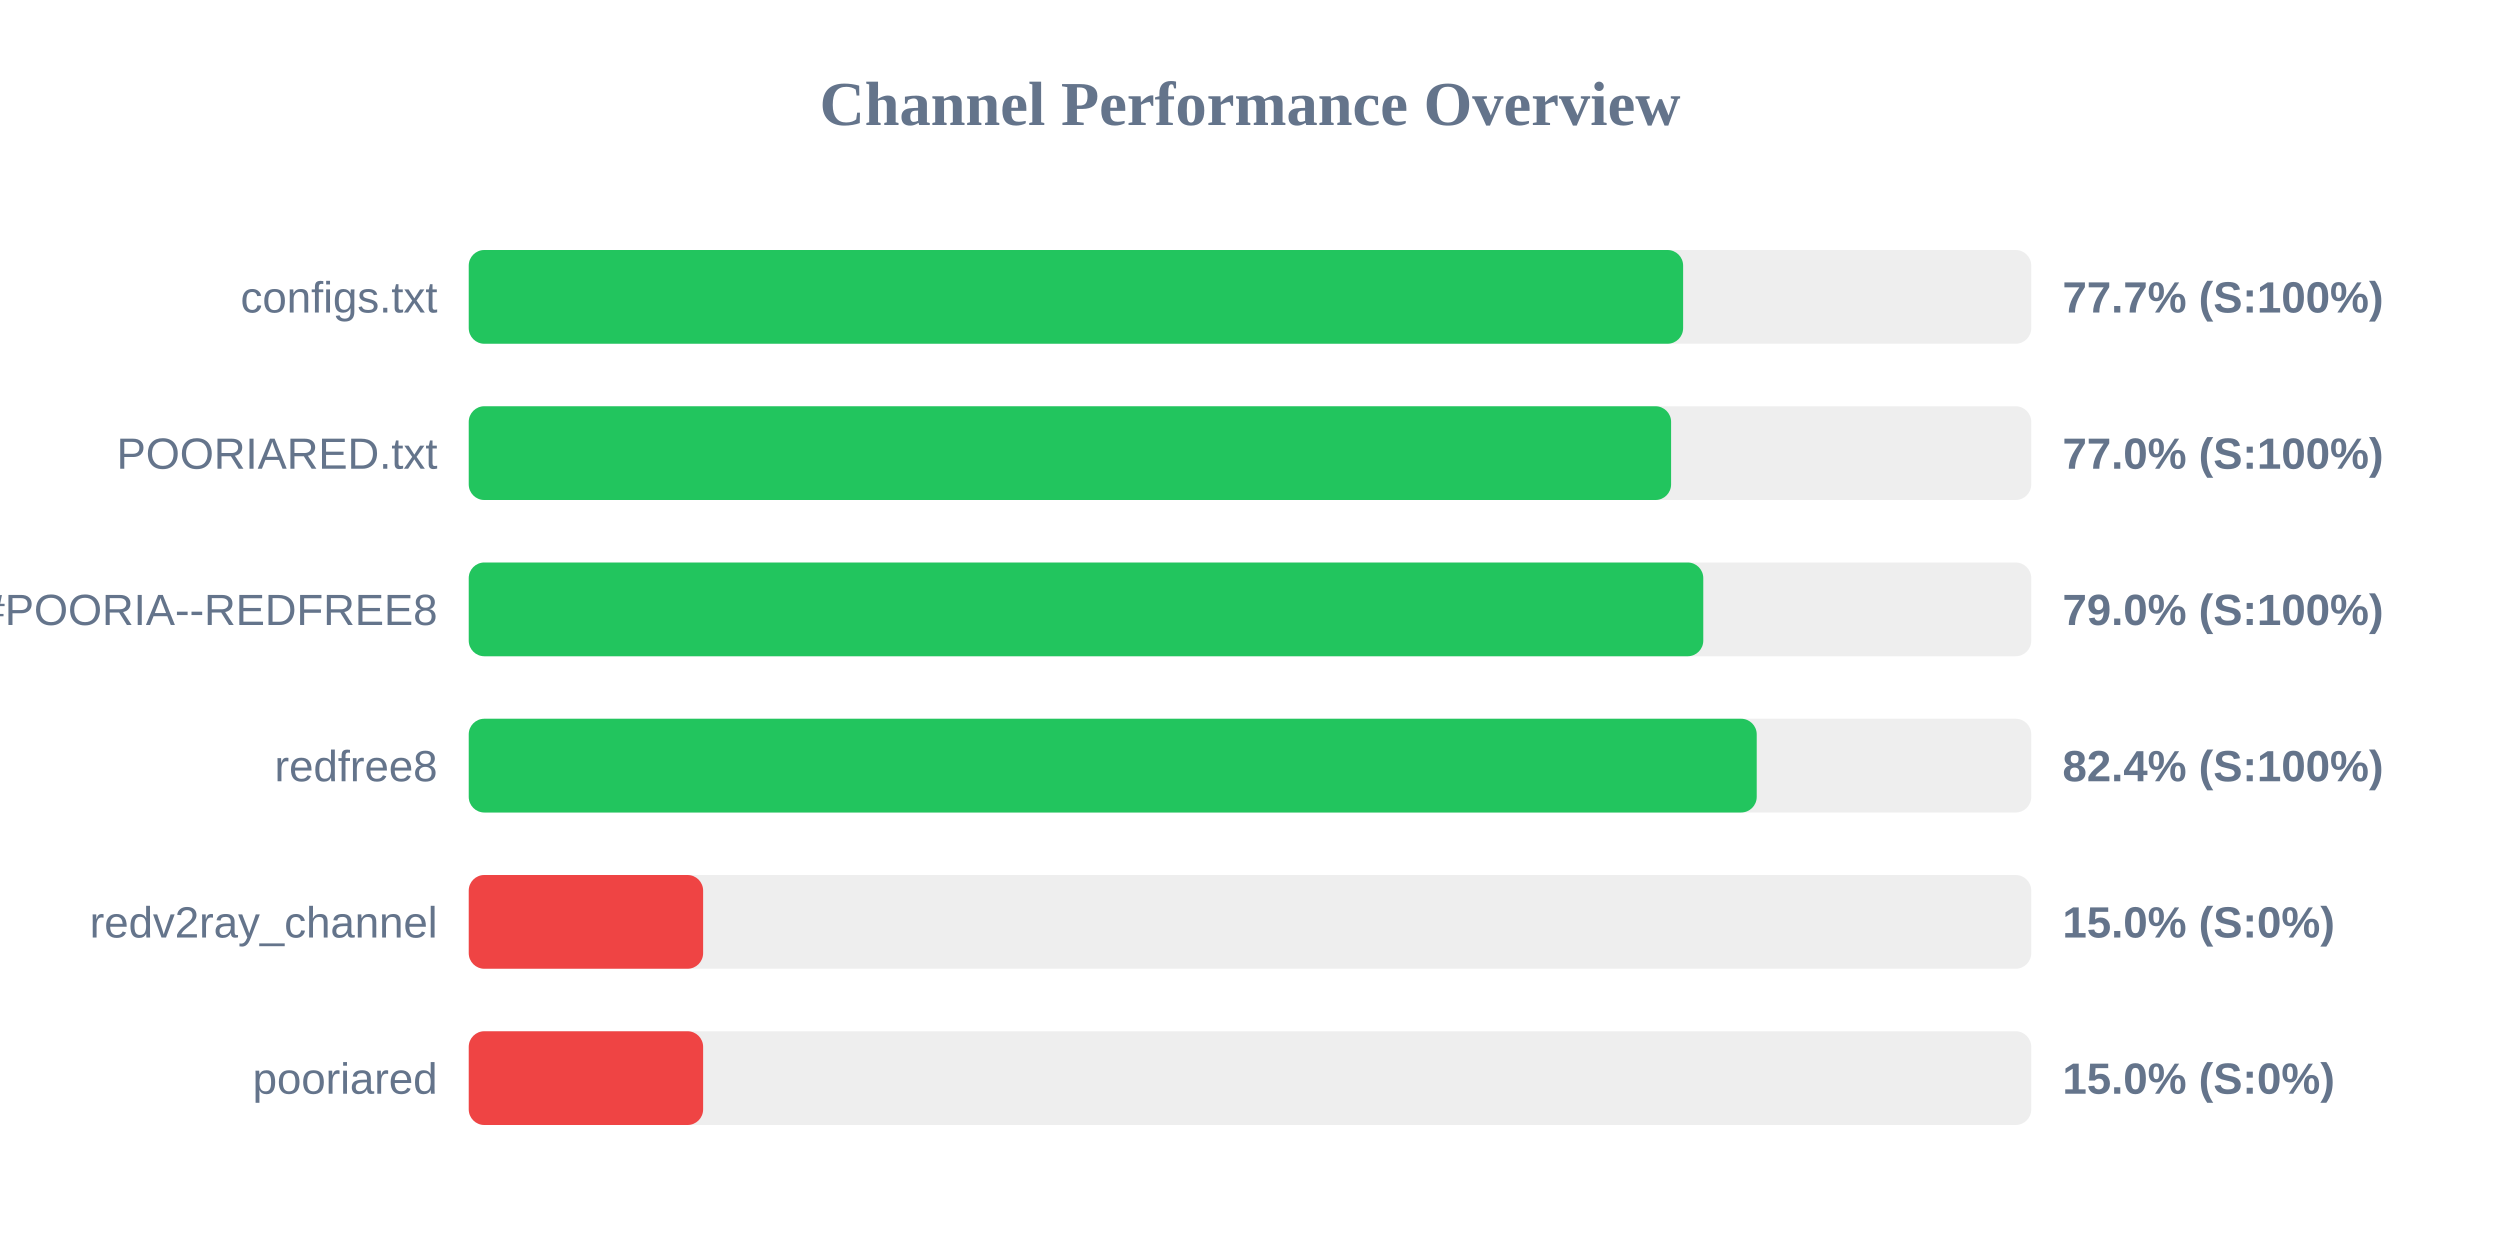
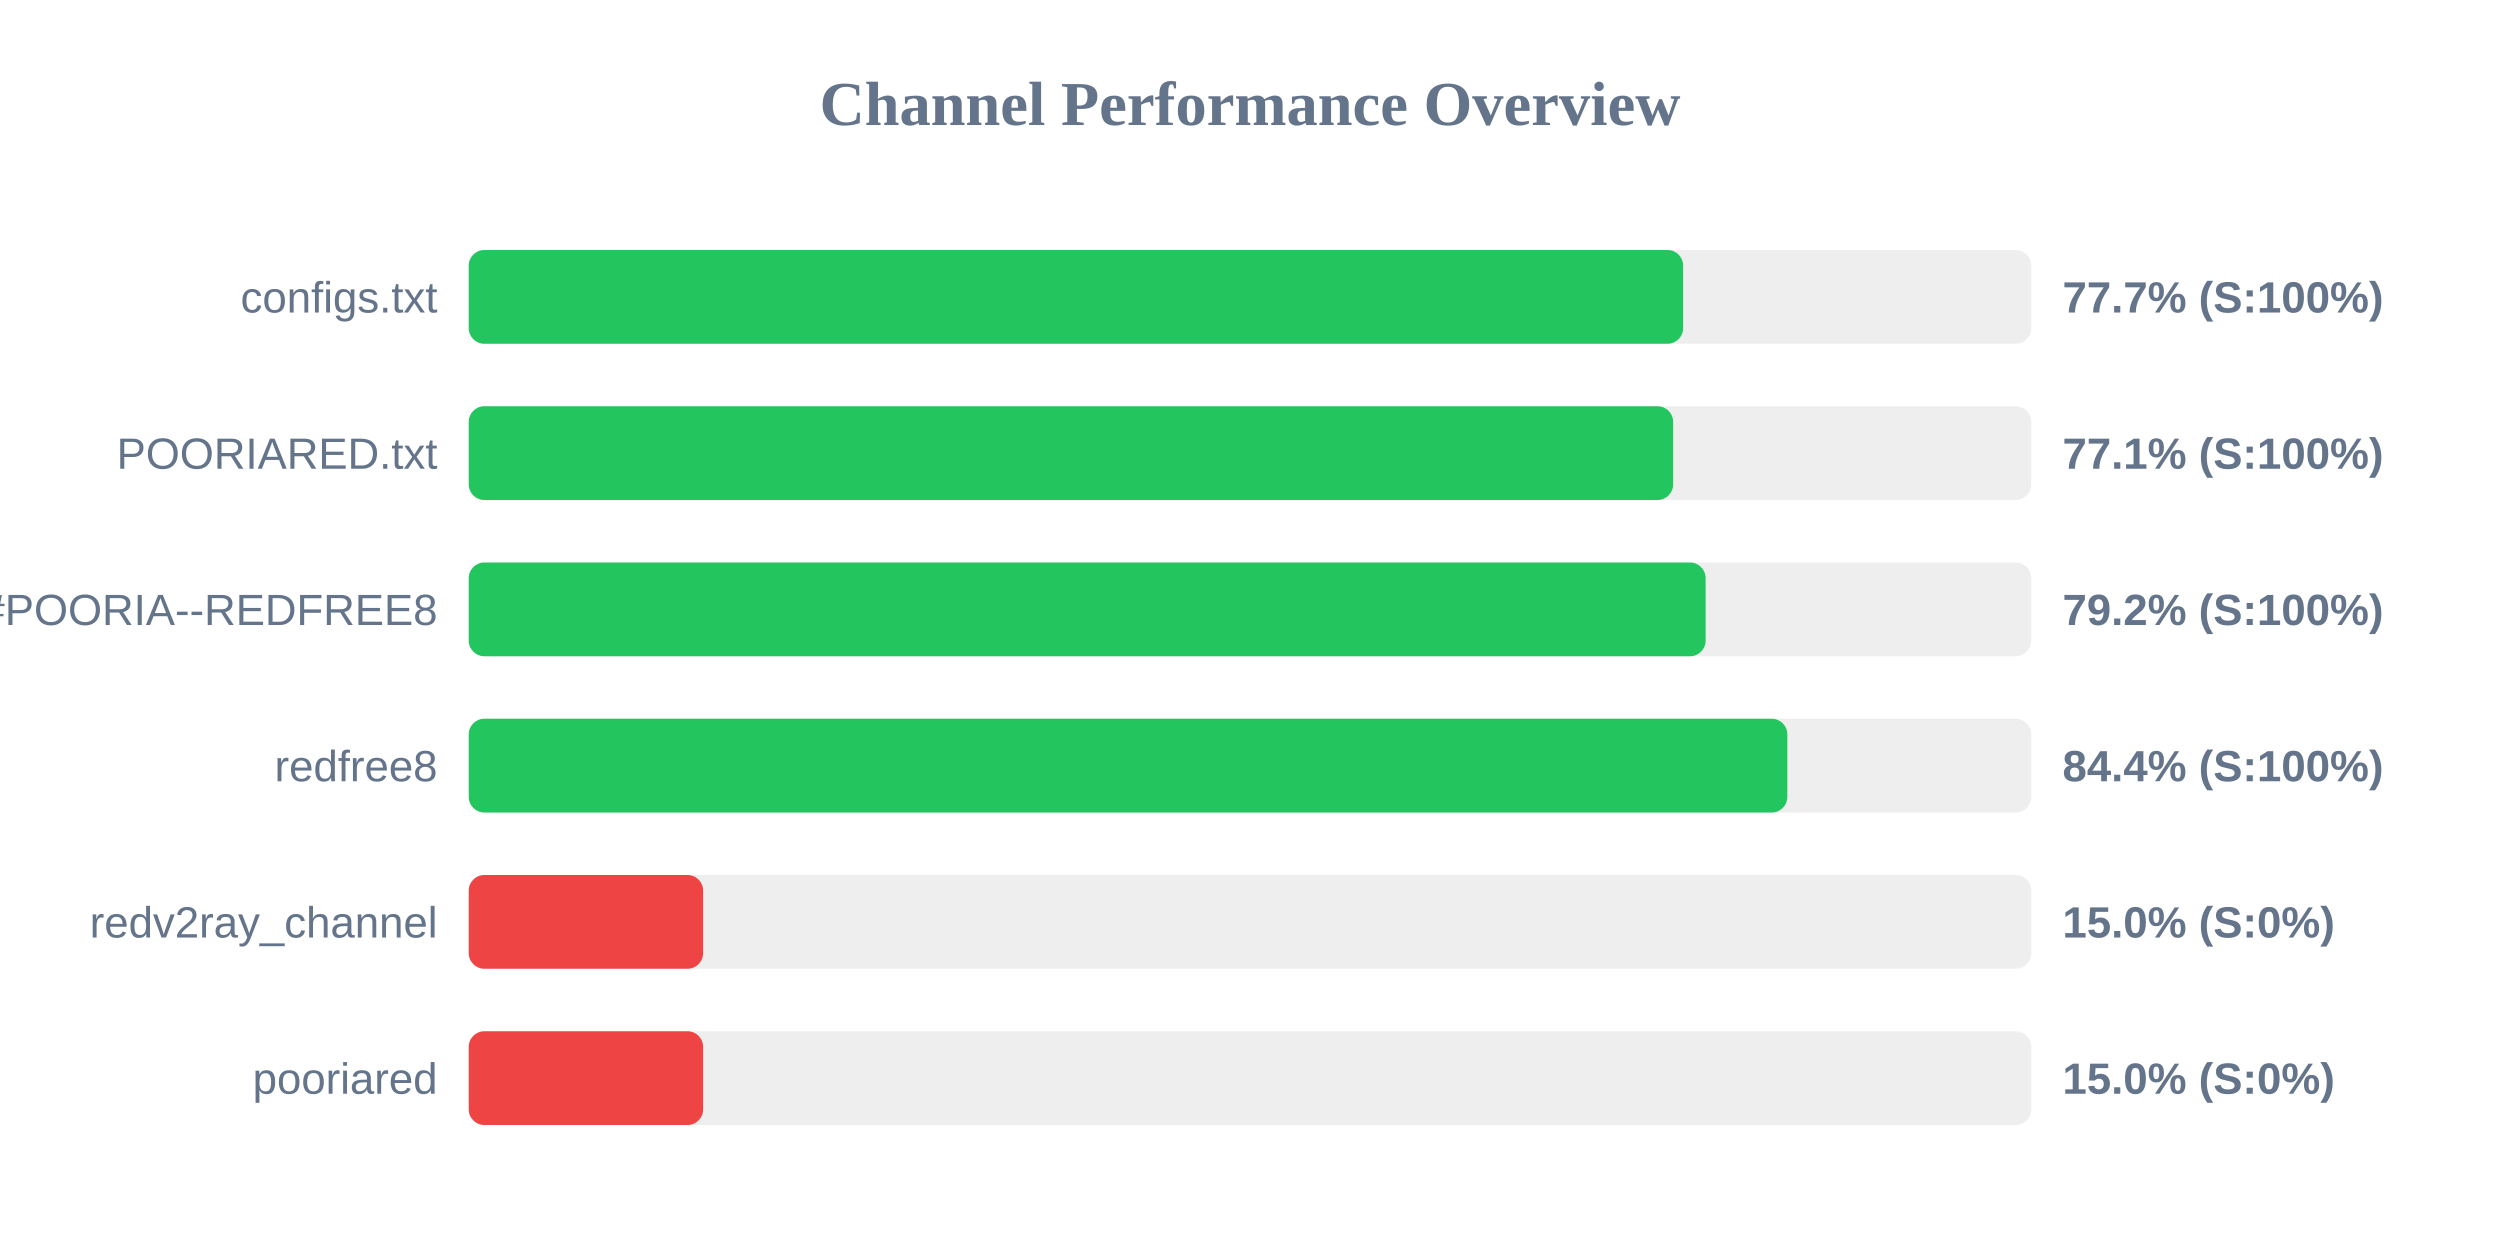
<svg xmlns="http://www.w3.org/2000/svg" width="800" height="400" version="1.1">
  <style>
        .row { font: 14px Arial; fill: #64748b; }
        .score { font: bold 14px Arial; fill: #64748b; }
    </style>
  <text x="400" y="40" text-anchor="middle" font-size="20px" font-weight="bold" fill="#64748b">Channel Performance Overview</text>
  <rect x="150" y="80" width="500" height="30" fill="#eee" rx="5" />
  <rect x="150" y="80" width="388.6" height="30" fill="#22c55e" rx="5" />
  <text x="140" y="100" text-anchor="end" class="row">configs.txt</text>
  <text x="660" y="100" text-anchor="start" class="score">77.7% (S:100%)</text>
  <rect x="150" y="130" width="500" height="30" fill="#eee" rx="5" />
-   <rect x="150" y="130" width="384.75" height="30" fill="#22c55e" rx="5" />
+   <rect x="150" y="130" width="385.4" height="30" fill="#22c55e" rx="5" />
  <text x="140" y="150" text-anchor="end" class="row">POORIARED.txt</text>
-   <text x="660" y="150" text-anchor="start" class="score">77.0% (S:100%)</text>
+   <text x="660" y="150" text-anchor="start" class="score">77.1% (S:100%)</text>
  <rect x="150" y="180" width="500" height="30" fill="#eee" rx="5" />
-   <rect x="150" y="180" width="395.05" height="30" fill="#22c55e" rx="5" />
+   <rect x="150" y="180" width="395.8" height="30" fill="#22c55e" rx="5" />
  <text x="140" y="200" text-anchor="end" class="row">POORIA--REDFREE8.txt#POORIA--REDFREE8</text>
-   <text x="660" y="200" text-anchor="start" class="score">79.0% (S:100%)</text>
+   <text x="660" y="200" text-anchor="start" class="score">79.2% (S:100%)</text>
  <rect x="150" y="230" width="500" height="30" fill="#eee" rx="5" />
-   <rect x="150" y="230" width="412.15" height="30" fill="#22c55e" rx="5" />
+   <rect x="150" y="230" width="421.95" height="30" fill="#22c55e" rx="5" />
  <text x="140" y="250" text-anchor="end" class="row">redfree8</text>
-   <text x="660" y="250" text-anchor="start" class="score">82.4% (S:100%)</text>
+   <text x="660" y="250" text-anchor="start" class="score">84.4% (S:100%)</text>
  <rect x="150" y="280" width="500" height="30" fill="#eee" rx="5" />
  <rect x="150" y="280" width="75.0" height="30" fill="#ef4444" rx="5" />
  <text x="140" y="300" text-anchor="end" class="row">redv2ray_channel</text>
  <text x="660" y="300" text-anchor="start" class="score">15.0% (S:0%)</text>
  <rect x="150" y="330" width="500" height="30" fill="#eee" rx="5" />
  <rect x="150" y="330" width="75.0" height="30" fill="#ef4444" rx="5" />
  <text x="140" y="350" text-anchor="end" class="row">pooriared</text>
  <text x="660" y="350" text-anchor="start" class="score">15.0% (S:0%)</text>
</svg>
